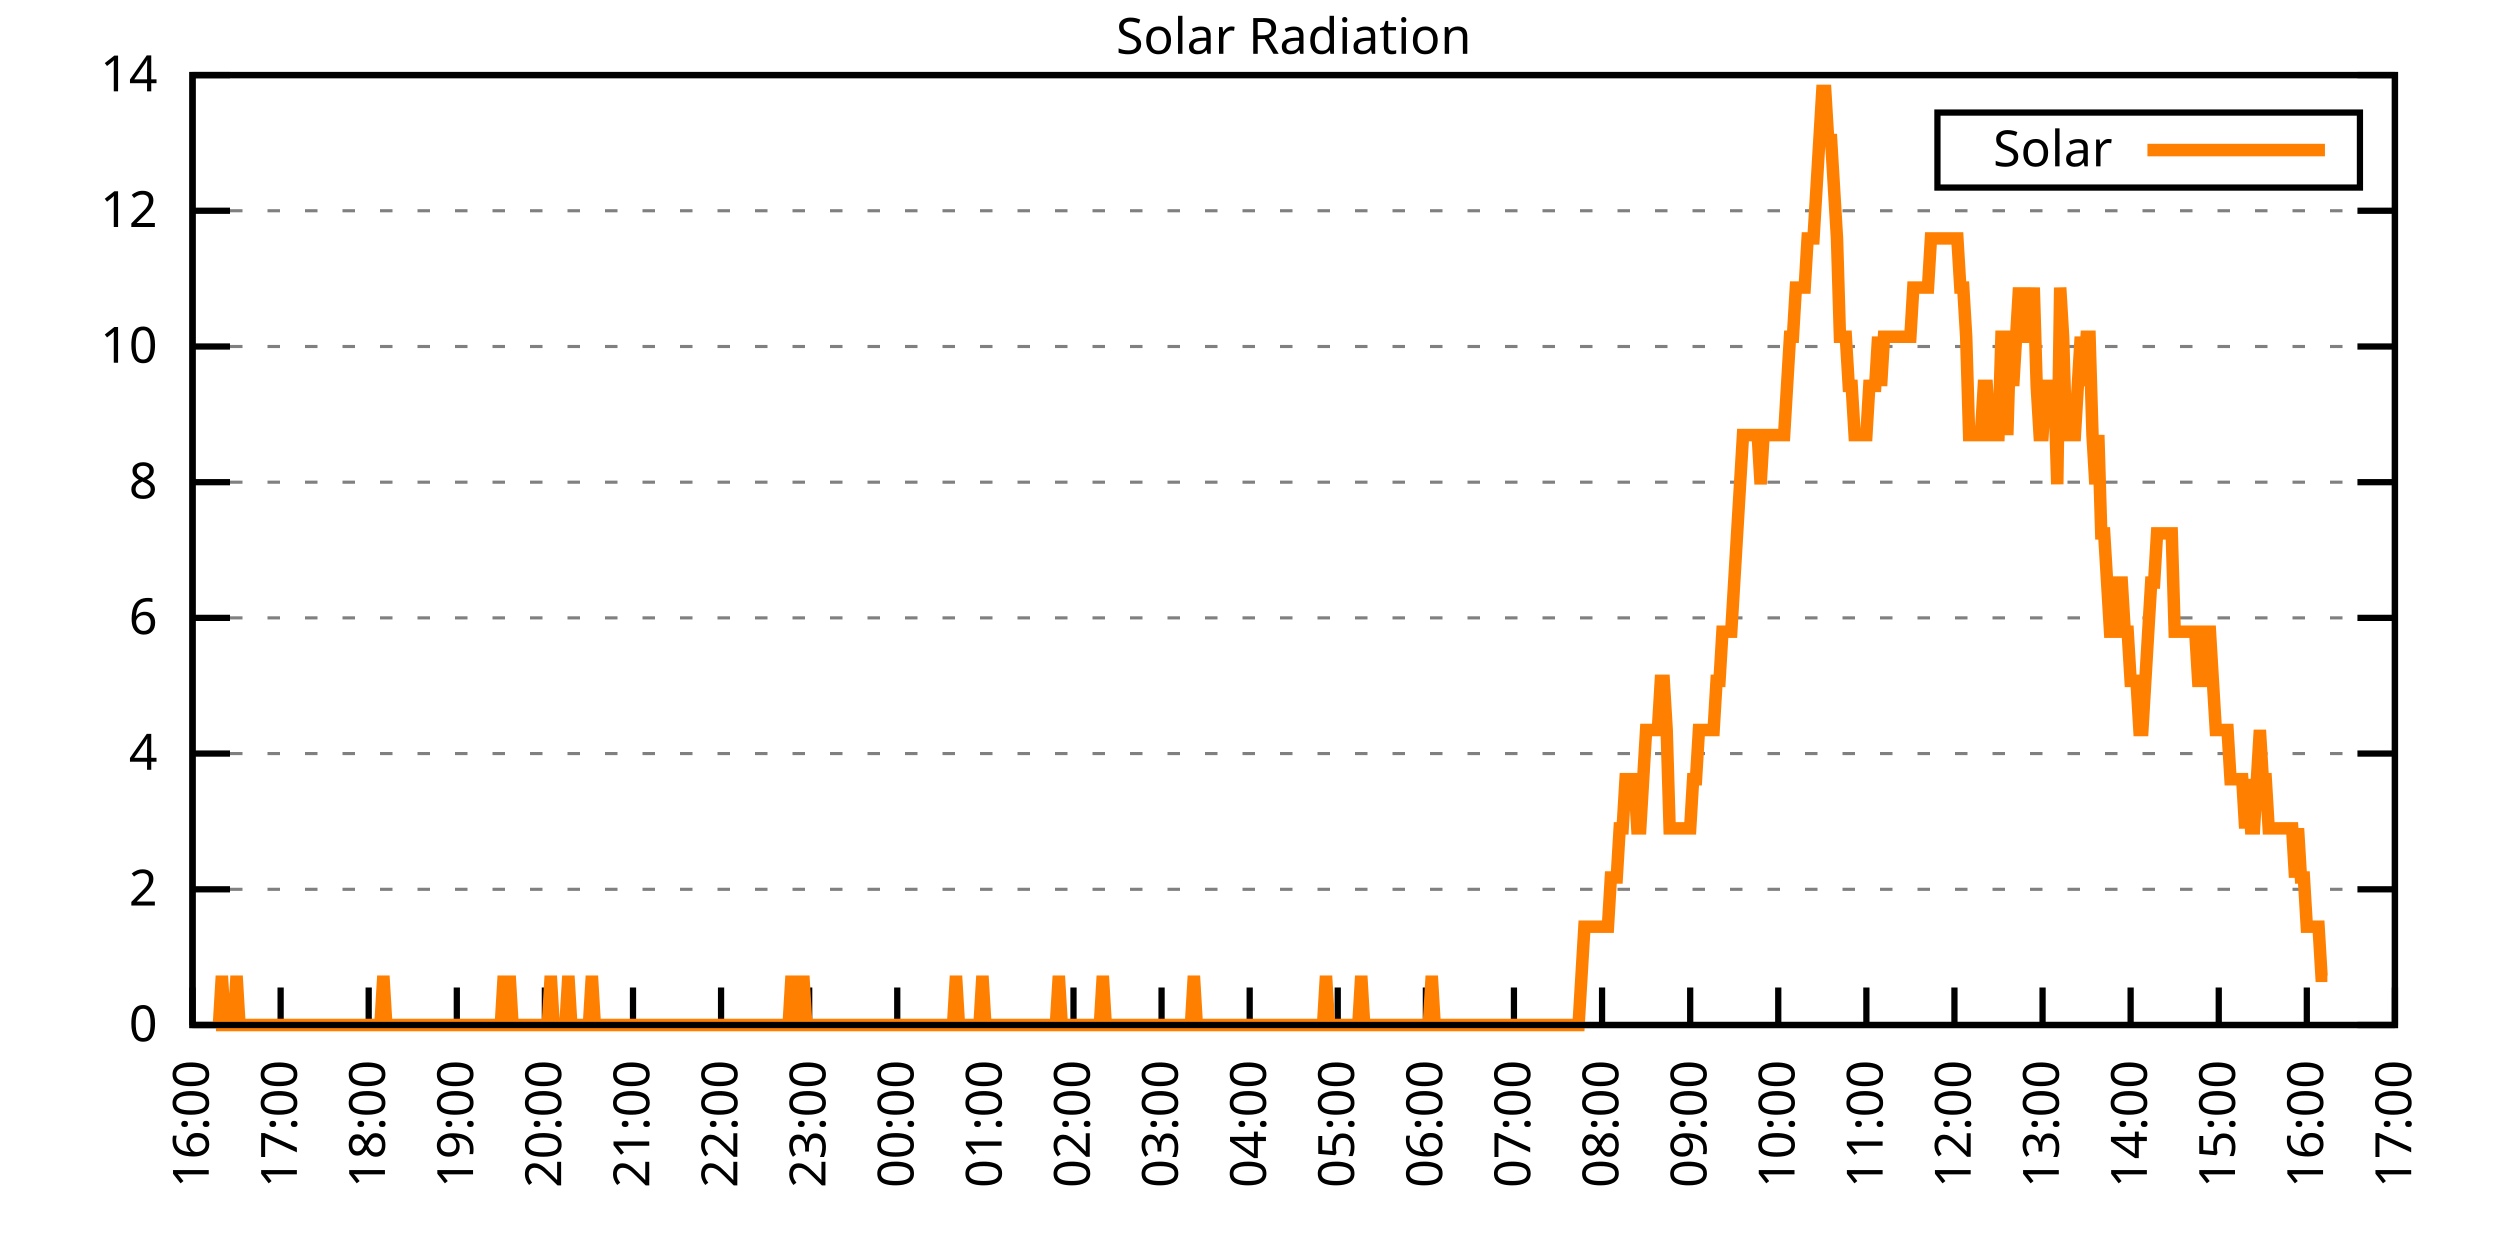
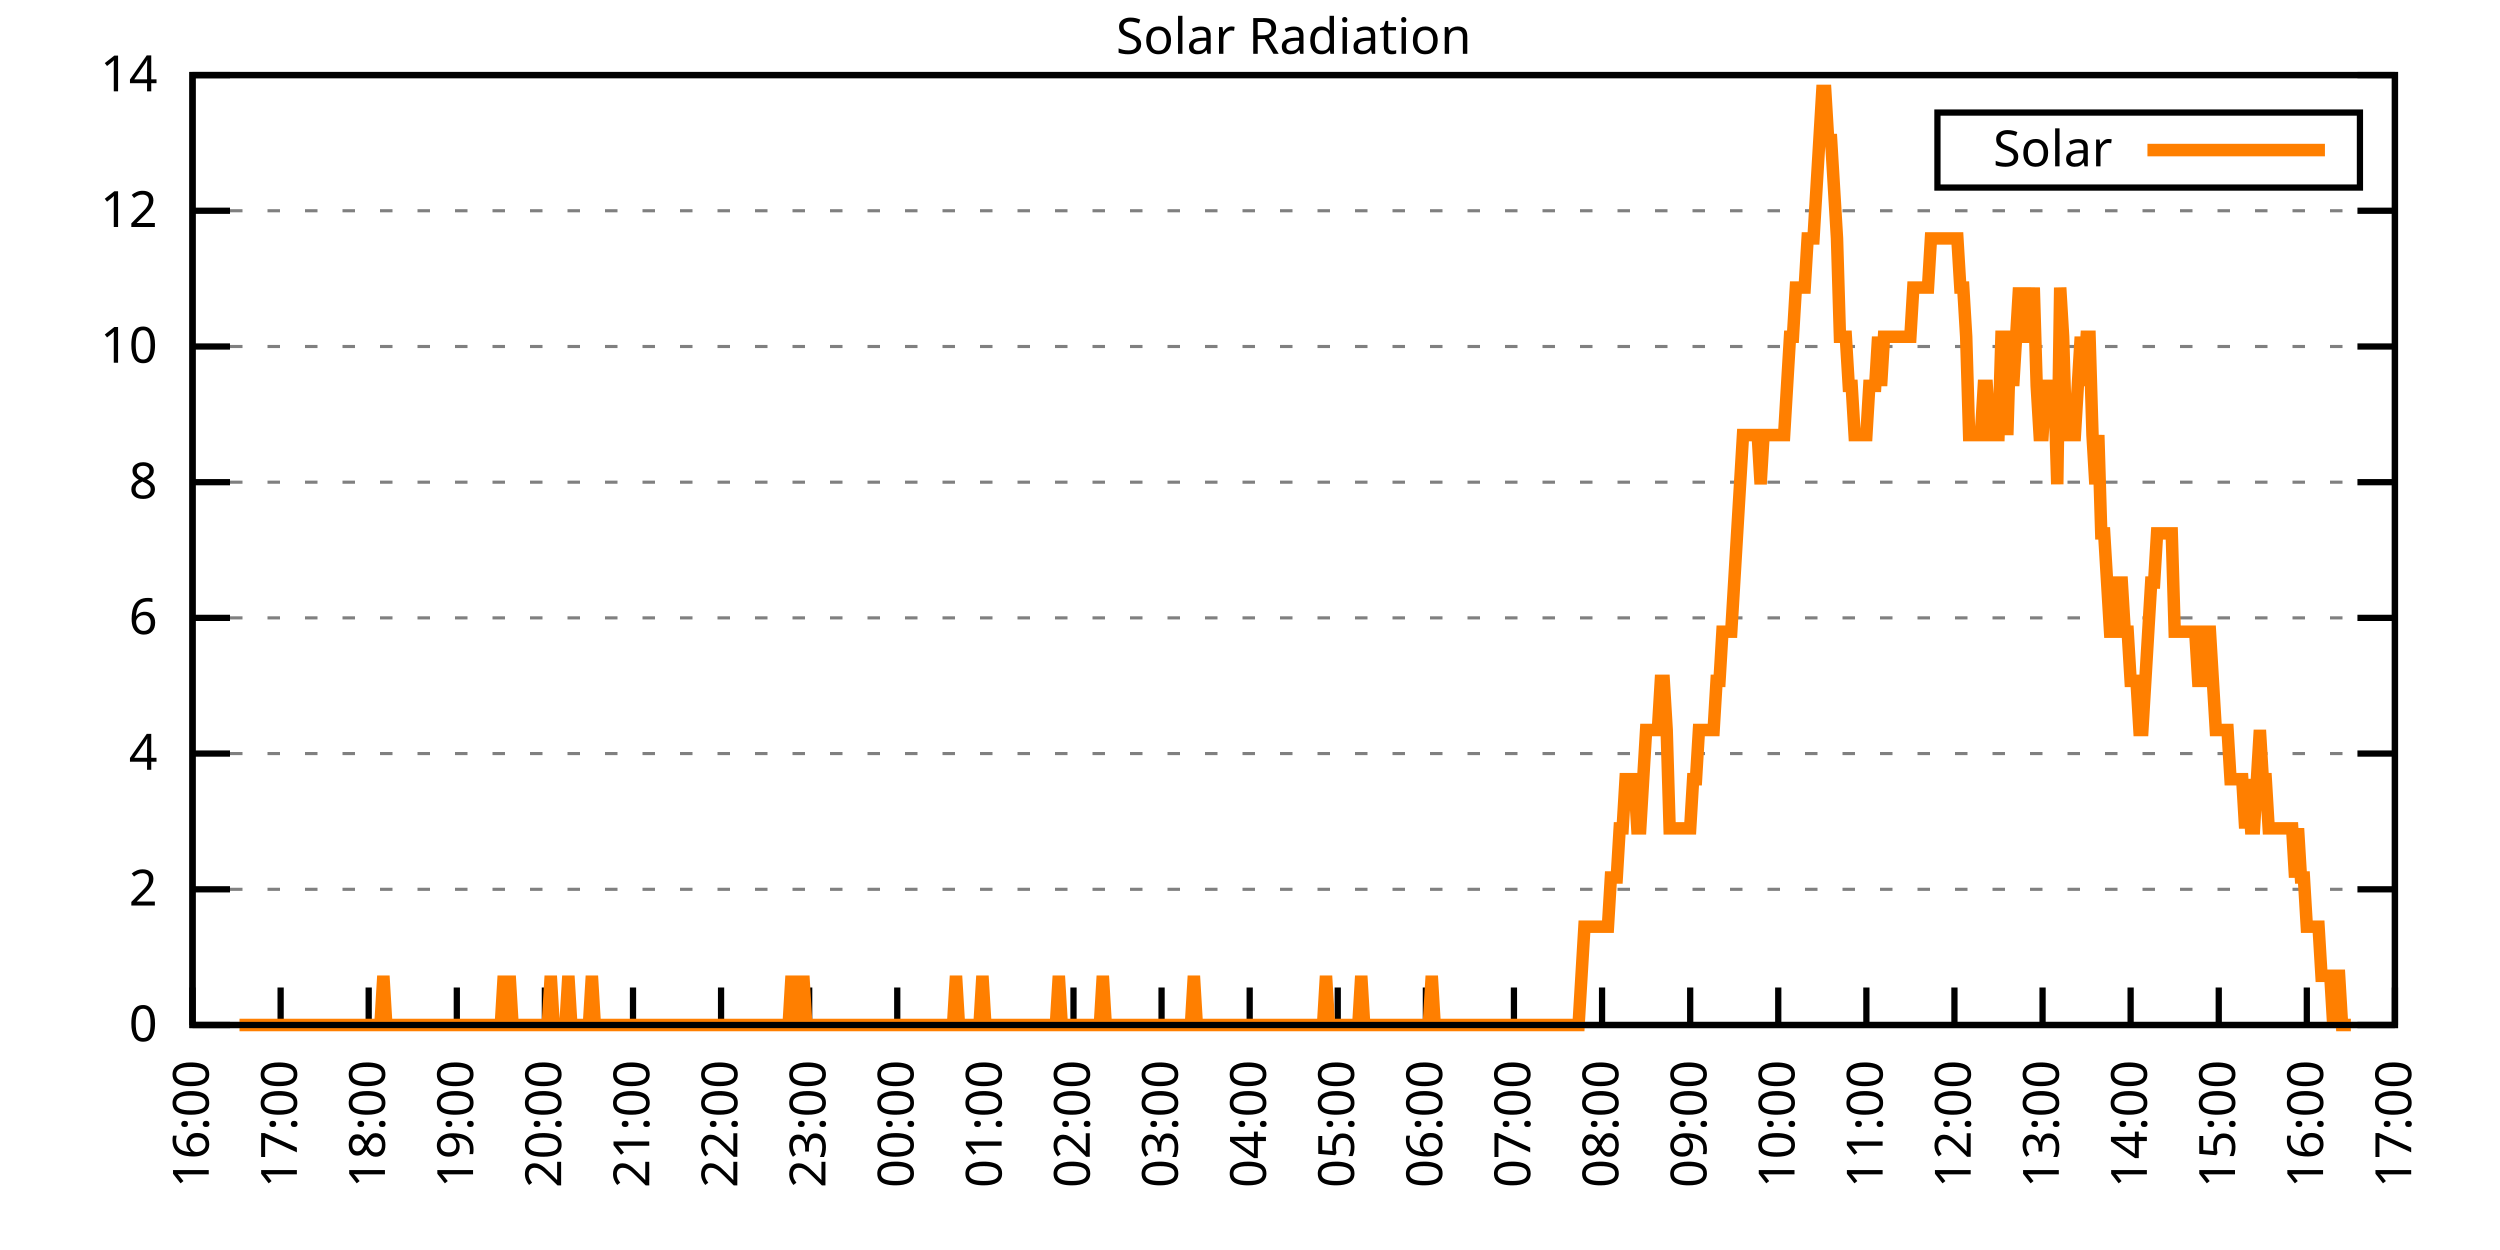
<svg xmlns="http://www.w3.org/2000/svg" xmlns:xlink="http://www.w3.org/1999/xlink" width="400" height="200" viewBox="0 0 400 200">
  <g id="gnuplot_canvas">
    <rect x="0" y="0" width="400" height="200" fill="none" />
    <defs>
      <circle id="gpDot" r="0.5" stroke-width="0.5" stroke="currentColor" />
      <path id="gpPt0" stroke-width="0.333" stroke="currentColor" d="M-1,0 h2 M0,-1 v2" />
      <path id="gpPt1" stroke-width="0.333" stroke="currentColor" d="M-1,-1 L1,1 M1,-1 L-1,1" />
      <path id="gpPt2" stroke-width="0.333" stroke="currentColor" d="M-1,0 L1,0 M0,-1 L0,1 M-1,-1 L1,1 M-1,1 L1,-1" />
      <rect id="gpPt3" stroke-width="0.333" stroke="currentColor" x="-1" y="-1" width="2" height="2" />
      <rect id="gpPt4" stroke-width="0.333" stroke="currentColor" fill="currentColor" x="-1" y="-1" width="2" height="2" />
      <circle id="gpPt5" stroke-width="0.333" stroke="currentColor" cx="0" cy="0" r="1" />
      <use xlink:href="#gpPt5" id="gpPt6" fill="currentColor" stroke="none" />
      <path id="gpPt7" stroke-width="0.333" stroke="currentColor" d="M0,-1.33 L-1.33,0.67 L1.33,0.67 z" />
      <use xlink:href="#gpPt7" id="gpPt8" fill="currentColor" stroke="none" />
      <use xlink:href="#gpPt7" id="gpPt9" stroke="currentColor" transform="rotate(180)" />
      <use xlink:href="#gpPt9" id="gpPt10" fill="currentColor" stroke="none" />
      <use xlink:href="#gpPt3" id="gpPt11" stroke="currentColor" transform="rotate(45)" />
      <use xlink:href="#gpPt11" id="gpPt12" fill="currentColor" stroke="none" />
      <path id="gpPt13" stroke-width="0.333" stroke="currentColor" d="M0,1.330 L1.265,0.411 L0.782,-1.067 L-0.782,-1.076 L-1.265,0.411 z" />
      <use xlink:href="#gpPt13" id="gpPt14" fill="currentColor" stroke="none" />
      <filter id="textbox" filterUnits="objectBoundingBox" x="0" y="0" height="1" width="1">
        <feFlood flood-color="white" flood-opacity="1" result="bgnd" />
        <feComposite in="SourceGraphic" in2="bgnd" operator="atop" />
      </filter>
      <filter id="greybox" filterUnits="objectBoundingBox" x="0" y="0" height="1" width="1">
        <feFlood flood-color="lightgrey" flood-opacity="1" result="grey" />
        <feComposite in="SourceGraphic" in2="grey" operator="atop" />
      </filter>
    </defs>
    <g fill="none" color="white" stroke="currentColor" stroke-width="1.00" stroke-linecap="butt" stroke-linejoin="miter">
</g>
    <g fill="none" color="black" stroke="currentColor" stroke-width="1.00" stroke-linecap="butt" stroke-linejoin="miter">
      <g stroke="none" shape-rendering="crispEdges">
        <polygon fill="rgb(255, 255, 255)" points="30.80,164.00 383.18,164.00 383.18,12.02 30.80,12.02 " />
      </g>
    </g>
    <g fill="none" color="black" stroke="currentColor" stroke-width="1.00" stroke-linecap="butt" stroke-linejoin="miter">
</g>
    <g fill="none" color="black" stroke="black" stroke-width="0.50" stroke-linecap="butt" stroke-linejoin="miter">
</g>
    <g fill="none" color="gray" stroke="currentColor" stroke-width="0.50" stroke-linecap="butt" stroke-linejoin="miter">
      <path stroke="gray" stroke-dasharray="2,4" class="gridline" d="M30.80,164.00 L383.19,164.00  " />
    </g>
    <g fill="none" color="gray" stroke="gray" stroke-width="1.00" stroke-linecap="butt" stroke-linejoin="miter">
</g>
    <g fill="none" color="black" stroke="currentColor" stroke-width="1.00" stroke-linecap="butt" stroke-linejoin="miter">
      <path stroke="black" d="M30.80,164.00 L36.80,164.00 M383.19,164.00 L377.19,164.00  " />
      <g transform="translate(25.20,166.60)" stroke="none" fill="black" font-family="Sans" font-size="8.00" text-anchor="end">
        <text>
          <tspan font-family="Sans"> 0</tspan>
        </text>
      </g>
    </g>
    <g fill="none" color="black" stroke="currentColor" stroke-width="1.00" stroke-linecap="butt" stroke-linejoin="miter">
</g>
    <g fill="none" color="black" stroke="black" stroke-width="0.50" stroke-linecap="butt" stroke-linejoin="miter">
</g>
    <g fill="none" color="gray" stroke="currentColor" stroke-width="0.50" stroke-linecap="butt" stroke-linejoin="miter">
      <path stroke="gray" stroke-dasharray="2,4" class="gridline" d="M30.80,142.29 L383.19,142.29  " />
    </g>
    <g fill="none" color="gray" stroke="gray" stroke-width="1.00" stroke-linecap="butt" stroke-linejoin="miter">
</g>
    <g fill="none" color="black" stroke="currentColor" stroke-width="1.00" stroke-linecap="butt" stroke-linejoin="miter">
      <path stroke="black" d="M30.80,142.29 L36.80,142.29 M383.19,142.29 L377.19,142.29  " />
      <g transform="translate(25.20,144.89)" stroke="none" fill="black" font-family="Sans" font-size="8.00" text-anchor="end">
        <text>
          <tspan font-family="Sans"> 2</tspan>
        </text>
      </g>
    </g>
    <g fill="none" color="black" stroke="currentColor" stroke-width="1.00" stroke-linecap="butt" stroke-linejoin="miter">
</g>
    <g fill="none" color="black" stroke="black" stroke-width="0.50" stroke-linecap="butt" stroke-linejoin="miter">
</g>
    <g fill="none" color="gray" stroke="currentColor" stroke-width="0.50" stroke-linecap="butt" stroke-linejoin="miter">
      <path stroke="gray" stroke-dasharray="2,4" class="gridline" d="M30.80,120.57 L383.19,120.57  " />
    </g>
    <g fill="none" color="gray" stroke="gray" stroke-width="1.00" stroke-linecap="butt" stroke-linejoin="miter">
</g>
    <g fill="none" color="black" stroke="currentColor" stroke-width="1.00" stroke-linecap="butt" stroke-linejoin="miter">
      <path stroke="black" d="M30.80,120.57 L36.80,120.57 M383.19,120.57 L377.19,120.57  " />
      <g transform="translate(25.20,123.17)" stroke="none" fill="black" font-family="Sans" font-size="8.00" text-anchor="end">
        <text>
          <tspan font-family="Sans"> 4</tspan>
        </text>
      </g>
    </g>
    <g fill="none" color="black" stroke="currentColor" stroke-width="1.00" stroke-linecap="butt" stroke-linejoin="miter">
</g>
    <g fill="none" color="black" stroke="black" stroke-width="0.50" stroke-linecap="butt" stroke-linejoin="miter">
</g>
    <g fill="none" color="gray" stroke="currentColor" stroke-width="0.50" stroke-linecap="butt" stroke-linejoin="miter">
      <path stroke="gray" stroke-dasharray="2,4" class="gridline" d="M30.80,98.86 L383.19,98.86  " />
    </g>
    <g fill="none" color="gray" stroke="gray" stroke-width="1.00" stroke-linecap="butt" stroke-linejoin="miter">
</g>
    <g fill="none" color="black" stroke="currentColor" stroke-width="1.00" stroke-linecap="butt" stroke-linejoin="miter">
      <path stroke="black" d="M30.80,98.86 L36.80,98.86 M383.19,98.86 L377.19,98.86  " />
      <g transform="translate(25.20,101.46)" stroke="none" fill="black" font-family="Sans" font-size="8.00" text-anchor="end">
        <text>
          <tspan font-family="Sans"> 6</tspan>
        </text>
      </g>
    </g>
    <g fill="none" color="black" stroke="currentColor" stroke-width="1.00" stroke-linecap="butt" stroke-linejoin="miter">
</g>
    <g fill="none" color="black" stroke="black" stroke-width="0.50" stroke-linecap="butt" stroke-linejoin="miter">
</g>
    <g fill="none" color="gray" stroke="currentColor" stroke-width="0.50" stroke-linecap="butt" stroke-linejoin="miter">
      <path stroke="gray" stroke-dasharray="2,4" class="gridline" d="M30.80,77.15 L383.19,77.15  " />
    </g>
    <g fill="none" color="gray" stroke="gray" stroke-width="1.00" stroke-linecap="butt" stroke-linejoin="miter">
</g>
    <g fill="none" color="black" stroke="currentColor" stroke-width="1.00" stroke-linecap="butt" stroke-linejoin="miter">
      <path stroke="black" d="M30.80,77.15 L36.80,77.15 M383.19,77.15 L377.19,77.15  " />
      <g transform="translate(25.20,79.75)" stroke="none" fill="black" font-family="Sans" font-size="8.00" text-anchor="end">
        <text>
          <tspan font-family="Sans"> 8</tspan>
        </text>
      </g>
    </g>
    <g fill="none" color="black" stroke="currentColor" stroke-width="1.00" stroke-linecap="butt" stroke-linejoin="miter">
</g>
    <g fill="none" color="black" stroke="black" stroke-width="0.50" stroke-linecap="butt" stroke-linejoin="miter">
</g>
    <g fill="none" color="gray" stroke="currentColor" stroke-width="0.50" stroke-linecap="butt" stroke-linejoin="miter">
      <path stroke="gray" stroke-dasharray="2,4" class="gridline" d="M30.80,55.44 L383.19,55.44  " />
    </g>
    <g fill="none" color="gray" stroke="gray" stroke-width="1.00" stroke-linecap="butt" stroke-linejoin="miter">
</g>
    <g fill="none" color="black" stroke="currentColor" stroke-width="1.00" stroke-linecap="butt" stroke-linejoin="miter">
      <path stroke="black" d="M30.80,55.44 L36.80,55.44 M383.19,55.44 L377.19,55.44  " />
      <g transform="translate(25.20,58.04)" stroke="none" fill="black" font-family="Sans" font-size="8.00" text-anchor="end">
        <text>
          <tspan font-family="Sans"> 10</tspan>
        </text>
      </g>
    </g>
    <g fill="none" color="black" stroke="currentColor" stroke-width="1.00" stroke-linecap="butt" stroke-linejoin="miter">
</g>
    <g fill="none" color="black" stroke="black" stroke-width="0.50" stroke-linecap="butt" stroke-linejoin="miter">
</g>
    <g fill="none" color="gray" stroke="currentColor" stroke-width="0.50" stroke-linecap="butt" stroke-linejoin="miter">
      <path stroke="gray" stroke-dasharray="2,4" class="gridline" d="M30.80,33.72 L383.19,33.72  " />
    </g>
    <g fill="none" color="gray" stroke="gray" stroke-width="1.00" stroke-linecap="butt" stroke-linejoin="miter">
</g>
    <g fill="none" color="black" stroke="currentColor" stroke-width="1.00" stroke-linecap="butt" stroke-linejoin="miter">
      <path stroke="black" d="M30.80,33.72 L36.80,33.72 M383.19,33.72 L377.19,33.72  " />
      <g transform="translate(25.20,36.32)" stroke="none" fill="black" font-family="Sans" font-size="8.00" text-anchor="end">
        <text>
          <tspan font-family="Sans"> 12</tspan>
        </text>
      </g>
    </g>
    <g fill="none" color="black" stroke="currentColor" stroke-width="1.00" stroke-linecap="butt" stroke-linejoin="miter">
</g>
    <g fill="none" color="black" stroke="black" stroke-width="0.50" stroke-linecap="butt" stroke-linejoin="miter">
</g>
    <g fill="none" color="gray" stroke="currentColor" stroke-width="0.50" stroke-linecap="butt" stroke-linejoin="miter">
      <path stroke="gray" stroke-dasharray="2,4" class="gridline" d="M30.80,12.01 L383.19,12.01  " />
    </g>
    <g fill="none" color="gray" stroke="gray" stroke-width="1.00" stroke-linecap="butt" stroke-linejoin="miter">
</g>
    <g fill="none" color="black" stroke="currentColor" stroke-width="1.00" stroke-linecap="butt" stroke-linejoin="miter">
      <path stroke="black" d="M30.80,12.01 L36.80,12.01 M383.19,12.01 L377.19,12.01  " />
      <g transform="translate(25.20,14.61)" stroke="none" fill="black" font-family="Sans" font-size="8.00" text-anchor="end">
        <text>
          <tspan font-family="Sans"> 14</tspan>
        </text>
      </g>
    </g>
    <g fill="none" color="black" stroke="currentColor" stroke-width="1.00" stroke-linecap="butt" stroke-linejoin="miter">
      <path stroke="black" d="M30.80,164.00 L30.80,158.00  " />
      <g transform="translate(33.40,169.60) rotate(270.00)" stroke="none" fill="black" font-family="Sans" font-size="8.00" text-anchor="end">
        <text>
          <tspan font-family="Sans">16:00</tspan>
        </text>
      </g>
    </g>
    <g fill="none" color="black" stroke="currentColor" stroke-width="1.00" stroke-linecap="butt" stroke-linejoin="miter">
      <path stroke="black" d="M44.90,164.00 L44.90,158.00  " />
      <g transform="translate(47.50,169.60) rotate(270.00)" stroke="none" fill="black" font-family="Sans" font-size="8.00" text-anchor="end">
        <text>
          <tspan font-family="Sans">17:00</tspan>
        </text>
      </g>
    </g>
    <g fill="none" color="black" stroke="currentColor" stroke-width="1.00" stroke-linecap="butt" stroke-linejoin="miter">
      <path stroke="black" d="M58.99,164.00 L58.99,158.00  " />
      <g transform="translate(61.59,169.60) rotate(270.00)" stroke="none" fill="black" font-family="Sans" font-size="8.00" text-anchor="end">
        <text>
          <tspan font-family="Sans">18:00</tspan>
        </text>
      </g>
    </g>
    <g fill="none" color="black" stroke="currentColor" stroke-width="1.00" stroke-linecap="butt" stroke-linejoin="miter">
      <path stroke="black" d="M73.09,164.00 L73.09,158.00  " />
      <g transform="translate(75.69,169.60) rotate(270.00)" stroke="none" fill="black" font-family="Sans" font-size="8.00" text-anchor="end">
        <text>
          <tspan font-family="Sans">19:00</tspan>
        </text>
      </g>
    </g>
    <g fill="none" color="black" stroke="currentColor" stroke-width="1.00" stroke-linecap="butt" stroke-linejoin="miter">
      <path stroke="black" d="M87.18,164.00 L87.18,158.00  " />
      <g transform="translate(89.78,169.60) rotate(270.00)" stroke="none" fill="black" font-family="Sans" font-size="8.00" text-anchor="end">
        <text>
          <tspan font-family="Sans">20:00</tspan>
        </text>
      </g>
    </g>
    <g fill="none" color="black" stroke="currentColor" stroke-width="1.00" stroke-linecap="butt" stroke-linejoin="miter">
      <path stroke="black" d="M101.28,164.00 L101.28,158.00  " />
      <g transform="translate(103.88,169.60) rotate(270.00)" stroke="none" fill="black" font-family="Sans" font-size="8.00" text-anchor="end">
        <text>
          <tspan font-family="Sans">21:00</tspan>
        </text>
      </g>
    </g>
    <g fill="none" color="black" stroke="currentColor" stroke-width="1.00" stroke-linecap="butt" stroke-linejoin="miter">
      <path stroke="black" d="M115.37,164.00 L115.37,158.00  " />
      <g transform="translate(117.97,169.60) rotate(270.00)" stroke="none" fill="black" font-family="Sans" font-size="8.00" text-anchor="end">
        <text>
          <tspan font-family="Sans">22:00</tspan>
        </text>
      </g>
    </g>
    <g fill="none" color="black" stroke="currentColor" stroke-width="1.00" stroke-linecap="butt" stroke-linejoin="miter">
      <path stroke="black" d="M129.47,164.00 L129.47,158.00  " />
      <g transform="translate(132.07,169.60) rotate(270.00)" stroke="none" fill="black" font-family="Sans" font-size="8.00" text-anchor="end">
        <text>
          <tspan font-family="Sans">23:00</tspan>
        </text>
      </g>
    </g>
    <g fill="none" color="black" stroke="currentColor" stroke-width="1.00" stroke-linecap="butt" stroke-linejoin="miter">
      <path stroke="black" d="M143.56,164.00 L143.56,158.00  " />
      <g transform="translate(146.16,169.60) rotate(270.00)" stroke="none" fill="black" font-family="Sans" font-size="8.00" text-anchor="end">
        <text>
          <tspan font-family="Sans">00:00</tspan>
        </text>
      </g>
    </g>
    <g fill="none" color="black" stroke="currentColor" stroke-width="1.00" stroke-linecap="butt" stroke-linejoin="miter">
      <path stroke="black" d="M157.66,164.00 L157.66,158.00  " />
      <g transform="translate(160.26,169.60) rotate(270.00)" stroke="none" fill="black" font-family="Sans" font-size="8.00" text-anchor="end">
        <text>
          <tspan font-family="Sans">01:00</tspan>
        </text>
      </g>
    </g>
    <g fill="none" color="black" stroke="currentColor" stroke-width="1.00" stroke-linecap="butt" stroke-linejoin="miter">
      <path stroke="black" d="M171.76,164.00 L171.76,158.00  " />
      <g transform="translate(174.36,169.60) rotate(270.00)" stroke="none" fill="black" font-family="Sans" font-size="8.00" text-anchor="end">
        <text>
          <tspan font-family="Sans">02:00</tspan>
        </text>
      </g>
    </g>
    <g fill="none" color="black" stroke="currentColor" stroke-width="1.00" stroke-linecap="butt" stroke-linejoin="miter">
      <path stroke="black" d="M185.85,164.00 L185.85,158.00  " />
      <g transform="translate(188.45,169.60) rotate(270.00)" stroke="none" fill="black" font-family="Sans" font-size="8.00" text-anchor="end">
        <text>
          <tspan font-family="Sans">03:00</tspan>
        </text>
      </g>
    </g>
    <g fill="none" color="black" stroke="currentColor" stroke-width="1.00" stroke-linecap="butt" stroke-linejoin="miter">
      <path stroke="black" d="M199.95,164.00 L199.95,158.00  " />
      <g transform="translate(202.55,169.60) rotate(270.00)" stroke="none" fill="black" font-family="Sans" font-size="8.00" text-anchor="end">
        <text>
          <tspan font-family="Sans">04:00</tspan>
        </text>
      </g>
    </g>
    <g fill="none" color="black" stroke="currentColor" stroke-width="1.00" stroke-linecap="butt" stroke-linejoin="miter">
      <path stroke="black" d="M214.04,164.00 L214.04,158.00  " />
      <g transform="translate(216.64,169.60) rotate(270.00)" stroke="none" fill="black" font-family="Sans" font-size="8.00" text-anchor="end">
        <text>
          <tspan font-family="Sans">05:00</tspan>
        </text>
      </g>
    </g>
    <g fill="none" color="black" stroke="currentColor" stroke-width="1.00" stroke-linecap="butt" stroke-linejoin="miter">
      <path stroke="black" d="M228.14,164.00 L228.14,158.00  " />
      <g transform="translate(230.74,169.60) rotate(270.00)" stroke="none" fill="black" font-family="Sans" font-size="8.00" text-anchor="end">
        <text>
          <tspan font-family="Sans">06:00</tspan>
        </text>
      </g>
    </g>
    <g fill="none" color="black" stroke="currentColor" stroke-width="1.00" stroke-linecap="butt" stroke-linejoin="miter">
      <path stroke="black" d="M242.23,164.00 L242.23,158.00  " />
      <g transform="translate(244.83,169.60) rotate(270.00)" stroke="none" fill="black" font-family="Sans" font-size="8.00" text-anchor="end">
        <text>
          <tspan font-family="Sans">07:00</tspan>
        </text>
      </g>
    </g>
    <g fill="none" color="black" stroke="currentColor" stroke-width="1.00" stroke-linecap="butt" stroke-linejoin="miter">
      <path stroke="black" d="M256.33,164.00 L256.33,158.00  " />
      <g transform="translate(258.93,169.60) rotate(270.00)" stroke="none" fill="black" font-family="Sans" font-size="8.00" text-anchor="end">
        <text>
          <tspan font-family="Sans">08:00</tspan>
        </text>
      </g>
    </g>
    <g fill="none" color="black" stroke="currentColor" stroke-width="1.00" stroke-linecap="butt" stroke-linejoin="miter">
      <path stroke="black" d="M270.43,164.00 L270.43,158.00  " />
      <g transform="translate(273.03,169.60) rotate(270.00)" stroke="none" fill="black" font-family="Sans" font-size="8.00" text-anchor="end">
        <text>
          <tspan font-family="Sans">09:00</tspan>
        </text>
      </g>
    </g>
    <g fill="none" color="black" stroke="currentColor" stroke-width="1.00" stroke-linecap="butt" stroke-linejoin="miter">
      <path stroke="black" d="M284.52,164.00 L284.52,158.00  " />
      <g transform="translate(287.12,169.60) rotate(270.00)" stroke="none" fill="black" font-family="Sans" font-size="8.00" text-anchor="end">
        <text>
          <tspan font-family="Sans">10:00</tspan>
        </text>
      </g>
    </g>
    <g fill="none" color="black" stroke="currentColor" stroke-width="1.00" stroke-linecap="butt" stroke-linejoin="miter">
      <path stroke="black" d="M298.62,164.00 L298.62,158.00  " />
      <g transform="translate(301.22,169.60) rotate(270.00)" stroke="none" fill="black" font-family="Sans" font-size="8.00" text-anchor="end">
        <text>
          <tspan font-family="Sans">11:00</tspan>
        </text>
      </g>
    </g>
    <g fill="none" color="black" stroke="currentColor" stroke-width="1.00" stroke-linecap="butt" stroke-linejoin="miter">
      <path stroke="black" d="M312.71,164.00 L312.71,158.00  " />
      <g transform="translate(315.31,169.60) rotate(270.00)" stroke="none" fill="black" font-family="Sans" font-size="8.00" text-anchor="end">
        <text>
          <tspan font-family="Sans">12:00</tspan>
        </text>
      </g>
    </g>
    <g fill="none" color="black" stroke="currentColor" stroke-width="1.00" stroke-linecap="butt" stroke-linejoin="miter">
      <path stroke="black" d="M326.81,164.00 L326.81,158.00  " />
      <g transform="translate(329.41,169.60) rotate(270.00)" stroke="none" fill="black" font-family="Sans" font-size="8.00" text-anchor="end">
        <text>
          <tspan font-family="Sans">13:00</tspan>
        </text>
      </g>
    </g>
    <g fill="none" color="black" stroke="currentColor" stroke-width="1.00" stroke-linecap="butt" stroke-linejoin="miter">
      <path stroke="black" d="M340.90,164.00 L340.90,158.00  " />
      <g transform="translate(343.50,169.60) rotate(270.00)" stroke="none" fill="black" font-family="Sans" font-size="8.00" text-anchor="end">
        <text>
          <tspan font-family="Sans">14:00</tspan>
        </text>
      </g>
    </g>
    <g fill="none" color="black" stroke="currentColor" stroke-width="1.00" stroke-linecap="butt" stroke-linejoin="miter">
      <path stroke="black" d="M355.00,164.00 L355.00,158.00  " />
      <g transform="translate(357.60,169.60) rotate(270.00)" stroke="none" fill="black" font-family="Sans" font-size="8.00" text-anchor="end">
        <text>
          <tspan font-family="Sans">15:00</tspan>
        </text>
      </g>
    </g>
    <g fill="none" color="black" stroke="currentColor" stroke-width="1.00" stroke-linecap="butt" stroke-linejoin="miter">
      <path stroke="black" d="M369.09,164.00 L369.09,158.00  " />
      <g transform="translate(371.69,169.60) rotate(270.00)" stroke="none" fill="black" font-family="Sans" font-size="8.00" text-anchor="end">
        <text>
          <tspan font-family="Sans">16:00</tspan>
        </text>
      </g>
    </g>
    <g fill="none" color="black" stroke="currentColor" stroke-width="1.00" stroke-linecap="butt" stroke-linejoin="miter">
      <path stroke="black" d="M383.19,164.00 L383.19,158.00  " />
      <g transform="translate(385.79,169.60) rotate(270.00)" stroke="none" fill="black" font-family="Sans" font-size="8.00" text-anchor="end">
        <text>
          <tspan font-family="Sans">17:00</tspan>
        </text>
      </g>
    </g>
    <g fill="none" color="black" stroke="currentColor" stroke-width="1.00" stroke-linecap="butt" stroke-linejoin="miter">
</g>
    <g fill="none" color="black" stroke="currentColor" stroke-width="1.00" stroke-linecap="butt" stroke-linejoin="miter">
      <path stroke="black" d="M30.80,12.01 L30.80,164.00 L383.19,164.00 L383.19,12.01 L30.80,12.01 Z  " />
    </g>
    <g fill="none" color="black" stroke="currentColor" stroke-width="1.00" stroke-linecap="butt" stroke-linejoin="miter">
</g>
    <g fill="none" color="black" stroke="currentColor" stroke-width="1.00" stroke-linecap="butt" stroke-linejoin="miter">
      <path stroke="black" d="M309.99,30.01 L309.99,18.01 L377.59,18.01 L377.59,30.01 L309.99,30.01 Z  " />
    </g>
    <g id="Solar_Radiation_plot_1">
      <g fill="none" color="white" stroke="black" stroke-width="2.00" stroke-linecap="butt" stroke-linejoin="miter">
</g>
      <g fill="none" color="black" stroke="currentColor" stroke-width="2.00" stroke-linecap="butt" stroke-linejoin="miter">
        <g transform="translate(337.99,26.61)" stroke="none" fill="black" font-family="Sans" font-size="8.00" text-anchor="end">
          <text>
            <tspan font-family="Sans">Solar</tspan>
          </text>
        </g>
      </g>
      <g fill="none" color="black" stroke="currentColor" stroke-width="2.00" stroke-linecap="butt" stroke-linejoin="miter">
-         <path stroke="rgb(255, 127,   0)" d="M343.59,24.01 L371.99,24.01 M34.56,164.00 L35.03,164.00 L35.50,156.13 L35.97,164.00 L36.44,164.00 L36.91,164.00   L37.38,164.00 L37.85,156.13 L38.32,164.00 L38.79,164.00 L39.26,164.00 L39.73,164.00 L40.20,164.00 L40.67,164.00   L41.14,164.00 L41.61,164.00 L42.08,164.00 L42.55,164.00 L43.02,164.00 L43.49,164.00 L43.96,164.00 L44.43,164.00   L44.90,164.00 L45.37,164.00 L45.84,164.00 L46.31,164.00 L46.78,164.00 L47.24,164.00 L47.71,164.00 L48.18,164.00   L48.65,164.00 L49.12,164.00 L49.59,164.00 L50.06,164.00 L50.53,164.00 L51.00,164.00 L51.47,164.00 L51.94,164.00   L52.41,164.00 L52.88,164.00 L53.35,164.00 L53.82,164.00 L54.29,164.00 L54.76,164.00 L55.23,164.00 L55.70,164.00   L56.17,164.00 L56.64,164.00 L57.11,164.00 L57.58,164.00 L58.05,164.00 L58.52,164.00 L58.99,164.00 L59.46,164.00   L59.93,164.00 L60.40,164.00 L60.87,164.00 L61.34,156.13 L61.81,164.00 L62.28,164.00 L62.75,164.00 L63.22,164.00   L63.69,164.00 L64.16,164.00 L64.63,164.00 L65.10,164.00 L65.57,164.00 L66.04,164.00 L66.51,164.00 L66.98,164.00   L67.45,164.00 L67.92,164.00 L68.39,164.00 L68.86,164.00 L69.33,164.00 L69.80,164.00 L70.27,164.00 L70.74,164.00   L71.21,164.00 L71.68,164.00 L72.15,164.00 L72.62,164.00 L73.09,164.00 L73.56,164.00 L74.03,164.00 L74.50,164.00   L74.97,164.00 L75.44,164.00 L75.91,164.00 L76.38,164.00 L76.85,164.00 L77.32,164.00 L77.79,164.00 L78.26,164.00   L78.73,164.00 L79.19,164.00 L79.66,164.00 L80.13,164.00 L80.60,156.13 L81.07,164.00 L81.54,156.13 L82.01,164.00   L82.48,164.00 L82.95,164.00 L83.42,164.00 L83.89,164.00 L84.36,164.00 L84.83,164.00 L85.30,164.00 L85.77,164.00   L86.24,164.00 L86.71,164.00 L87.18,164.00 L87.65,164.00 L88.12,156.13 L88.59,164.00 L89.06,164.00 L89.53,164.00   L90.00,164.00 L90.47,164.00 L90.94,156.13 L91.41,164.00 L91.88,164.00 L92.35,164.00 L92.82,164.00 L93.29,164.00   L93.76,164.00 L94.23,164.00 L94.70,156.13 L95.17,164.00 L95.64,164.00 L96.11,164.00 L96.58,164.00 L97.05,164.00   L97.52,164.00 L97.99,164.00 L98.46,164.00 L98.93,164.00 L99.40,164.00 L99.87,164.00 L100.34,164.00 L100.81,164.00   L101.28,164.00 L101.75,164.00 L102.22,164.00 L102.69,164.00 L103.16,164.00 L103.63,164.00 L104.10,164.00 L104.57,164.00   L105.04,164.00 L105.51,164.00 L105.98,164.00 L106.45,164.00 L106.92,164.00 L107.39,164.00 L107.86,164.00 L108.33,164.00   L108.80,164.00 L109.27,164.00 L109.74,164.00 L110.21,164.00 L110.68,164.00 L111.14,164.00 L111.61,164.00 L112.08,164.00   L112.55,164.00 L113.02,164.00 L113.49,164.00 L113.96,164.00 L114.43,164.00 L114.90,164.00 L115.37,164.00 L115.84,164.00   L116.31,164.00 L116.78,164.00 L117.25,164.00 L117.72,164.00 L118.19,164.00 L118.66,164.00 L119.13,164.00 L119.60,164.00   L120.07,164.00 L120.54,164.00 L121.01,164.00 L121.48,164.00 L121.95,164.00 L122.42,164.00 L122.89,164.00 L123.36,164.00   L123.83,164.00 L124.30,164.00 L124.77,164.00 L125.24,164.00 L125.71,164.00 L126.18,164.00 L126.65,156.13 L127.12,164.00   L127.59,164.00 L128.06,164.00 L128.53,156.13 L129.00,164.00 L129.47,164.00 L129.94,164.00 L130.41,164.00 L130.88,164.00   L131.35,164.00 L131.82,164.00 L132.29,164.00 L132.76,164.00 L133.23,164.00 L133.70,164.00 L134.17,164.00 L134.64,164.00   L135.11,164.00 L135.58,164.00 L136.05,164.00 L136.52,164.00 L136.99,164.00 L137.46,164.00 L137.93,164.00 L138.40,164.00   L138.87,164.00 L139.34,164.00 L139.81,164.00 L140.28,164.00 L140.75,164.00 L141.22,164.00 L141.69,164.00 L142.16,164.00   L142.63,164.00 L143.09,164.00 L143.56,164.00 L144.03,164.00 L144.50,164.00 L144.97,164.00 L145.44,164.00 L145.91,164.00   L146.38,164.00 L146.85,164.00 L147.32,164.00 L147.79,164.00 L148.26,164.00 L148.73,164.00 L149.20,164.00 L149.67,164.00   L150.14,164.00 L150.61,164.00 L151.08,164.00 L151.55,164.00 L152.02,164.00 L152.49,164.00 L152.96,156.13 L153.43,164.00   L153.90,164.00 L154.37,164.00 L154.84,164.00 L155.31,164.00 L155.78,164.00 L156.25,164.00 L156.72,164.00 L157.19,156.13   L157.66,164.00 L158.13,164.00 L158.60,164.00 L159.07,164.00 L159.54,164.00 L160.01,164.00 L160.48,164.00 L160.95,164.00   L161.42,164.00 L161.89,164.00 L162.36,164.00 L162.83,164.00 L163.30,164.00 L163.77,164.00 L164.24,164.00 L164.71,164.00   L165.18,164.00 L165.65,164.00 L166.12,164.00 L166.59,164.00 L167.06,164.00 L167.53,164.00 L168.00,164.00 L168.47,164.00   L168.94,164.00 L169.41,156.13 L169.88,164.00 L170.35,164.00 L170.82,164.00 L171.29,164.00 L171.76,164.00 L172.23,164.00   L172.70,164.00 L173.17,164.00 L173.64,164.00 L174.11,164.00 L174.58,164.00 L175.04,164.00 L175.51,164.00 L175.98,164.00   L176.45,156.13 L176.92,164.00 L177.39,164.00 L177.86,164.00 L178.33,164.00 L178.80,164.00 L179.27,164.00 L179.74,164.00   L180.21,164.00 L180.68,164.00 L181.15,164.00 L181.62,164.00 L182.09,164.00 L182.56,164.00 L183.03,164.00 L183.50,164.00   L183.97,164.00 L184.44,164.00 L184.91,164.00 L185.38,164.00 L185.85,164.00 L186.32,164.00 L186.79,164.00 L187.26,164.00   L187.73,164.00 L188.20,164.00 L188.67,164.00 L189.14,164.00 L189.61,164.00 L190.08,164.00 L190.55,164.00 L191.02,156.13   L191.49,164.00 L191.96,164.00 L192.43,164.00 L192.90,164.00 L193.37,164.00 L193.84,164.00 L194.31,164.00 L194.78,164.00   L195.25,164.00 L195.72,164.00 L196.19,164.00 L196.66,164.00 L197.13,164.00 L197.60,164.00 L198.07,164.00 L198.54,164.00   L199.01,164.00 L199.48,164.00 L199.95,164.00 L200.42,164.00 L200.89,164.00 L201.36,164.00 L201.83,164.00 L202.30,164.00   L202.77,164.00 L203.24,164.00 L203.71,164.00 L204.18,164.00 L204.65,164.00 L205.12,164.00 L205.59,164.00 L206.06,164.00   L206.53,164.00 L207.00,164.00 L207.46,164.00 L207.93,164.00 L208.40,164.00 L208.87,164.00 L209.34,164.00 L209.81,164.00   L210.28,164.00 L210.75,164.00 L211.22,164.00 L211.69,164.00 L212.16,156.13 L212.63,164.00 L213.10,164.00 L213.57,164.00   L214.04,164.00 L214.51,164.00 L214.98,164.00 L215.45,164.00 L215.92,164.00 L216.39,164.00 L216.86,164.00 L217.33,164.00   L217.80,156.13 L218.27,164.00 L218.74,164.00 L219.21,164.00 L219.68,164.00 L220.15,164.00 L220.62,164.00 L221.09,164.00   L221.56,164.00 L222.03,164.00 L222.50,164.00 L222.97,164.00 L223.44,164.00 L223.91,164.00 L224.38,164.00 L224.85,164.00   L225.32,164.00 L225.79,164.00 L226.26,164.00 L226.73,164.00 L227.20,164.00 L227.67,164.00 L228.14,164.00 L228.61,164.00   L229.08,156.13 L229.55,164.00 L230.02,164.00 L230.49,164.00 L230.96,164.00 L231.43,164.00 L231.90,164.00 L232.37,164.00   L232.84,164.00 L233.31,164.00 L233.78,164.00 L234.25,164.00 L234.72,164.00 L235.19,164.00 L235.66,164.00 L236.13,164.00   L236.60,164.00 L237.07,164.00 L237.54,164.00 L238.01,164.00 L238.48,164.00 L238.95,164.00 L239.41,164.00 L239.88,164.00   L240.35,164.00 L240.82,164.00 L241.29,164.00 L241.76,164.00 L242.23,164.00 L242.70,164.00 L243.17,164.00 L243.64,164.00   L244.11,164.00 L244.58,164.00 L245.05,164.00 L245.52,164.00 L245.99,164.00 L246.46,164.00 L246.93,164.00 L247.40,164.00   L247.87,164.00 L248.34,164.00 L248.81,164.00 L249.28,164.00 L249.75,164.00 L250.22,164.00 L250.69,164.00 L251.16,164.00   L251.63,164.00 L252.10,164.00 L252.57,164.00 L253.04,156.13 L253.51,148.27 L253.98,148.27 L254.45,148.27 L254.92,148.27   L255.39,148.27 L255.86,148.27 L256.33,148.27 L256.80,148.27 L257.27,148.27 L257.74,140.40 L258.21,140.40 L258.68,140.40   L259.15,132.54 L259.62,132.54 L260.09,124.67 L260.56,124.67 L261.03,124.67 L261.50,124.67 L261.97,132.54 L262.44,132.54   L262.91,124.67 L263.38,116.80 L263.85,116.80 L264.32,116.80 L264.79,116.80 L265.26,116.80 L265.73,108.94 L266.20,108.94   L266.67,116.80 L267.14,132.54 L267.61,132.54 L268.08,132.54 L268.55,132.54 L269.02,132.54 L269.49,132.54 L269.96,132.54   L270.43,132.54 L270.90,124.67 L271.36,124.67 L271.83,116.80 L272.30,116.80 L272.77,116.80 L273.24,116.80 L273.71,116.80   L274.18,116.80 L274.65,108.94 L275.12,108.94 L275.59,101.07 L276.06,101.07 L276.53,101.07 L277.00,101.07 L277.47,93.21   L277.94,85.34 L278.41,77.48 L278.88,69.61 L279.35,69.61 L279.82,69.61 L280.29,69.61 L280.76,69.61 L281.23,69.61   L281.70,77.48 L282.17,69.61 L282.64,69.61 L283.11,69.61 L283.58,69.61 L284.05,69.61 L284.52,69.61 L284.99,69.61   L285.46,69.61 L285.93,61.74 L286.40,53.88 L286.87,53.88 L287.34,46.01 L287.81,46.01 L288.28,46.01 L288.75,46.01   L289.22,38.15 L289.69,38.15 L290.16,38.15 L290.63,30.28 L291.10,22.41 L291.57,14.55 L292.04,14.55 L292.51,22.41   L292.98,22.41 L293.45,30.28 L293.92,38.15 L294.39,53.88 L294.86,53.88 L295.33,53.88 L295.80,61.74 L296.27,61.74   L296.74,69.61 L297.21,69.61 L297.68,69.61 L298.15,69.61 L298.62,69.61 L299.09,61.74 L299.56,61.74 L300.03,61.74   L300.50,53.88 L300.97,61.74 L301.44,53.88 L301.91,53.88 L302.38,53.88 L302.85,53.88 L303.31,53.88 L303.78,53.88   L304.25,53.88 L304.72,53.88 L305.19,53.88 L305.66,53.88 L306.13,46.01 L306.60,46.01 L307.07,46.01 L307.54,46.01   L308.01,46.01 L308.48,46.01 L308.95,38.15 L309.42,38.15 L309.89,38.15 L310.36,38.15 L310.83,38.15 L311.30,38.15   L311.77,38.15 L312.24,38.15 L312.71,38.15 L313.18,38.15 L313.65,46.01 L314.12,46.01 L314.59,53.88 L315.06,69.61   L315.53,69.61 L316.00,69.61 L316.47,69.61 L316.94,69.61 L317.41,61.74 L317.88,61.74 L318.35,69.61 L318.82,69.61   L319.29,69.61 L319.76,69.61 L320.23,53.88 L320.70,53.88 L321.17,69.61 L321.64,53.88 L322.11,61.74 L322.58,53.88   L323.05,46.01 L323.52,53.88 L323.99,46.01 L324.46,53.88 L324.93,53.88 L325.40,46.01 L325.87,61.74 L326.34,69.61   L326.81,69.61 L327.28,61.74 L327.75,61.74 L328.22,61.74 L328.69,61.74 L329.16,77.48 L329.63,46.01 L330.10,53.88   L330.57,69.61 L331.04,69.61 L331.51,69.61 L331.98,69.61 L332.45,61.74 L332.92,53.88 L333.39,61.74 L333.86,53.88   L334.33,53.88 L334.80,69.61 L335.26,77.48 L335.73,69.61 L336.20,85.34 L336.67,85.34 L337.14,93.21 L337.61,101.07   L338.08,101.07 L338.55,101.07 L339.02,93.21 L339.49,93.21 L339.96,101.07 L340.43,101.07 L340.90,108.94 L341.37,108.94   L341.84,108.94 L342.31,116.80 L342.78,116.80 L343.25,108.94 L343.72,101.07 L344.19,93.21 L344.66,93.21 L345.13,85.34   L345.60,85.34 L346.07,85.34 L346.54,85.34 L347.01,85.34 L347.48,85.34 L347.95,101.07 L348.42,101.07 L348.89,101.07   L349.36,101.07 L349.83,101.07 L350.30,101.07 L350.77,101.07 L351.24,101.07 L351.71,108.94 L352.18,108.94 L352.65,101.07   L353.12,101.07 L353.59,101.07 L354.06,108.94 L354.53,116.80 L355.00,116.80 L355.47,116.80 L355.94,116.80 L356.41,116.80   L356.88,124.67 L357.35,124.67 L357.82,124.67 L358.29,124.67 L358.76,124.67 L359.23,132.54 L359.70,124.67 L360.17,132.54   L360.64,132.54 L361.11,124.67 L361.58,116.80 L362.05,124.67 L362.52,124.67 L362.99,132.54 L363.46,132.54 L363.93,132.54   L364.40,132.54 L364.87,132.54 L365.34,132.54 L365.81,132.54 L366.28,132.54 L366.75,132.54 L367.21,140.40 L367.68,132.54   L368.15,140.40 L368.62,140.40 L369.09,148.27 L369.56,148.27 L370.03,148.27 L370.50,148.27 L370.97,148.27 L371.44,156.13   L371.91,156.13 L372.38,156.13  " />
+         <path stroke="rgb(255, 127,   0)" d="M343.59,24.01 L371.99,24.01 M38.32,164.00 L38.79,164.00 L39.26,164.00 L39.73,164.00 L40.20,164.00 L40.67,164.00   L41.14,164.00 L41.61,164.00 L42.08,164.00 L42.55,164.00 L43.02,164.00 L43.49,164.00 L43.96,164.00 L44.43,164.00   L44.90,164.00 L45.37,164.00 L45.84,164.00 L46.31,164.00 L46.78,164.00 L47.24,164.00 L47.71,164.00 L48.18,164.00   L48.65,164.00 L49.12,164.00 L49.59,164.00 L50.06,164.00 L50.53,164.00 L51.00,164.00 L51.47,164.00 L51.94,164.00   L52.41,164.00 L52.88,164.00 L53.35,164.00 L53.82,164.00 L54.29,164.00 L54.76,164.00 L55.23,164.00 L55.70,164.00   L56.17,164.00 L56.64,164.00 L57.11,164.00 L57.58,164.00 L58.05,164.00 L58.52,164.00 L58.99,164.00 L59.46,164.00   L59.93,164.00 L60.40,164.00 L60.87,164.00 L61.34,156.13 L61.81,164.00 L62.28,164.00 L62.75,164.00 L63.22,164.00   L63.69,164.00 L64.16,164.00 L64.63,164.00 L65.10,164.00 L65.57,164.00 L66.04,164.00 L66.51,164.00 L66.98,164.00   L67.45,164.00 L67.92,164.00 L68.39,164.00 L68.86,164.00 L69.33,164.00 L69.80,164.00 L70.27,164.00 L70.74,164.00   L71.21,164.00 L71.68,164.00 L72.15,164.00 L72.62,164.00 L73.09,164.00 L73.56,164.00 L74.03,164.00 L74.50,164.00   L74.97,164.00 L75.44,164.00 L75.91,164.00 L76.38,164.00 L76.85,164.00 L77.32,164.00 L77.79,164.00 L78.26,164.00   L78.73,164.00 L79.19,164.00 L79.66,164.00 L80.13,164.00 L80.60,156.13 L81.07,164.00 L81.54,156.13 L82.01,164.00   L82.48,164.00 L82.95,164.00 L83.42,164.00 L83.89,164.00 L84.36,164.00 L84.83,164.00 L85.30,164.00 L85.77,164.00   L86.24,164.00 L86.71,164.00 L87.18,164.00 L87.65,164.00 L88.12,156.13 L88.59,164.00 L89.06,164.00 L89.53,164.00   L90.00,164.00 L90.47,164.00 L90.94,156.13 L91.41,164.00 L91.88,164.00 L92.35,164.00 L92.82,164.00 L93.29,164.00   L93.76,164.00 L94.23,164.00 L94.70,156.13 L95.17,164.00 L95.64,164.00 L96.11,164.00 L96.58,164.00 L97.05,164.00   L97.52,164.00 L97.99,164.00 L98.46,164.00 L98.93,164.00 L99.40,164.00 L99.87,164.00 L100.34,164.00 L100.81,164.00   L101.28,164.00 L101.75,164.00 L102.22,164.00 L102.69,164.00 L103.16,164.00 L103.63,164.00 L104.10,164.00 L104.57,164.00   L105.04,164.00 L105.51,164.00 L105.98,164.00 L106.45,164.00 L106.92,164.00 L107.39,164.00 L107.86,164.00 L108.33,164.00   L108.80,164.00 L109.27,164.00 L109.74,164.00 L110.21,164.00 L110.68,164.00 L111.14,164.00 L111.61,164.00 L112.08,164.00   L112.55,164.00 L113.02,164.00 L113.49,164.00 L113.96,164.00 L114.43,164.00 L114.90,164.00 L115.37,164.00 L115.84,164.00   L116.31,164.00 L116.78,164.00 L117.25,164.00 L117.72,164.00 L118.19,164.00 L118.66,164.00 L119.13,164.00 L119.60,164.00   L120.07,164.00 L120.54,164.00 L121.01,164.00 L121.48,164.00 L121.95,164.00 L122.42,164.00 L122.89,164.00 L123.36,164.00   L123.83,164.00 L124.30,164.00 L124.77,164.00 L125.24,164.00 L125.71,164.00 L126.18,164.00 L126.65,156.13 L127.12,164.00   L127.59,164.00 L128.06,164.00 L128.53,156.13 L129.00,164.00 L129.47,164.00 L129.94,164.00 L130.41,164.00 L130.88,164.00   L131.35,164.00 L131.82,164.00 L132.29,164.00 L132.76,164.00 L133.23,164.00 L133.70,164.00 L134.17,164.00 L134.64,164.00   L135.11,164.00 L135.58,164.00 L136.05,164.00 L136.52,164.00 L136.99,164.00 L137.46,164.00 L137.93,164.00 L138.40,164.00   L138.87,164.00 L139.34,164.00 L139.81,164.00 L140.28,164.00 L140.75,164.00 L141.22,164.00 L141.69,164.00 L142.16,164.00   L142.63,164.00 L143.09,164.00 L143.56,164.00 L144.03,164.00 L144.50,164.00 L144.97,164.00 L145.44,164.00 L145.91,164.00   L146.38,164.00 L146.85,164.00 L147.32,164.00 L147.79,164.00 L148.26,164.00 L148.73,164.00 L149.20,164.00 L149.67,164.00   L150.14,164.00 L150.61,164.00 L151.08,164.00 L151.55,164.00 L152.02,164.00 L152.49,164.00 L152.96,156.13 L153.43,164.00   L153.90,164.00 L154.37,164.00 L154.84,164.00 L155.31,164.00 L155.78,164.00 L156.25,164.00 L156.72,164.00 L157.19,156.13   L157.66,164.00 L158.13,164.00 L158.60,164.00 L159.07,164.00 L159.54,164.00 L160.01,164.00 L160.48,164.00 L160.95,164.00   L161.42,164.00 L161.89,164.00 L162.36,164.00 L162.83,164.00 L163.30,164.00 L163.77,164.00 L164.24,164.00 L164.71,164.00   L165.18,164.00 L165.65,164.00 L166.12,164.00 L166.59,164.00 L167.06,164.00 L167.53,164.00 L168.00,164.00 L168.47,164.00   L168.94,164.00 L169.41,156.13 L169.88,164.00 L170.35,164.00 L170.82,164.00 L171.29,164.00 L171.76,164.00 L172.23,164.00   L172.70,164.00 L173.17,164.00 L173.64,164.00 L174.11,164.00 L174.58,164.00 L175.04,164.00 L175.51,164.00 L175.98,164.00   L176.45,156.13 L176.92,164.00 L177.39,164.00 L177.86,164.00 L178.33,164.00 L178.80,164.00 L179.27,164.00 L179.74,164.00   L180.21,164.00 L180.68,164.00 L181.15,164.00 L181.62,164.00 L182.09,164.00 L182.56,164.00 L183.03,164.00 L183.50,164.00   L183.97,164.00 L184.44,164.00 L184.91,164.00 L185.38,164.00 L185.85,164.00 L186.32,164.00 L186.79,164.00 L187.26,164.00   L187.73,164.00 L188.20,164.00 L188.67,164.00 L189.14,164.00 L189.61,164.00 L190.08,164.00 L190.55,164.00 L191.02,156.13   L191.49,164.00 L191.96,164.00 L192.43,164.00 L192.90,164.00 L193.37,164.00 L193.84,164.00 L194.31,164.00 L194.78,164.00   L195.25,164.00 L195.72,164.00 L196.19,164.00 L196.66,164.00 L197.13,164.00 L197.60,164.00 L198.07,164.00 L198.54,164.00   L199.01,164.00 L199.48,164.00 L199.95,164.00 L200.42,164.00 L200.89,164.00 L201.36,164.00 L201.83,164.00 L202.30,164.00   L202.77,164.00 L203.24,164.00 L203.71,164.00 L204.18,164.00 L204.65,164.00 L205.12,164.00 L205.59,164.00 L206.06,164.00   L206.53,164.00 L207.00,164.00 L207.46,164.00 L207.93,164.00 L208.40,164.00 L208.87,164.00 L209.34,164.00 L209.81,164.00   L210.28,164.00 L210.75,164.00 L211.22,164.00 L211.69,164.00 L212.16,156.13 L212.63,164.00 L213.10,164.00 L213.57,164.00   L214.04,164.00 L214.51,164.00 L214.98,164.00 L215.45,164.00 L215.92,164.00 L216.39,164.00 L216.86,164.00 L217.33,164.00   L217.80,156.13 L218.27,164.00 L218.74,164.00 L219.21,164.00 L219.68,164.00 L220.15,164.00 L220.62,164.00 L221.09,164.00   L221.56,164.00 L222.03,164.00 L222.50,164.00 L222.97,164.00 L223.44,164.00 L223.91,164.00 L224.38,164.00 L224.85,164.00   L225.32,164.00 L225.79,164.00 L226.26,164.00 L226.73,164.00 L227.20,164.00 L227.67,164.00 L228.14,164.00 L228.61,164.00   L229.08,156.13 L229.55,164.00 L230.02,164.00 L230.49,164.00 L230.96,164.00 L231.43,164.00 L231.90,164.00 L232.37,164.00   L232.84,164.00 L233.31,164.00 L233.78,164.00 L234.25,164.00 L234.72,164.00 L235.19,164.00 L235.66,164.00 L236.13,164.00   L236.60,164.00 L237.07,164.00 L237.54,164.00 L238.01,164.00 L238.48,164.00 L238.95,164.00 L239.41,164.00 L239.88,164.00   L240.35,164.00 L240.82,164.00 L241.29,164.00 L241.76,164.00 L242.23,164.00 L242.70,164.00 L243.17,164.00 L243.64,164.00   L244.11,164.00 L244.58,164.00 L245.05,164.00 L245.52,164.00 L245.99,164.00 L246.46,164.00 L246.93,164.00 L247.40,164.00   L247.87,164.00 L248.34,164.00 L248.81,164.00 L249.28,164.00 L249.75,164.00 L250.22,164.00 L250.69,164.00 L251.16,164.00   L251.63,164.00 L252.10,164.00 L252.57,164.00 L253.04,156.13 L253.51,148.27 L253.98,148.27 L254.45,148.27 L254.92,148.27   L255.39,148.27 L255.86,148.27 L256.33,148.27 L256.80,148.27 L257.27,148.27 L257.74,140.40 L258.21,140.40 L258.68,140.40   L259.15,132.54 L259.62,132.54 L260.09,124.67 L260.56,124.67 L261.03,124.67 L261.50,124.67 L261.97,132.54 L262.44,132.54   L262.91,124.67 L263.38,116.80 L263.85,116.80 L264.32,116.80 L264.79,116.80 L265.26,116.80 L265.73,108.94 L266.20,108.94   L266.67,116.80 L267.14,132.54 L267.61,132.54 L268.08,132.54 L268.55,132.54 L269.02,132.54 L269.49,132.54 L269.96,132.54   L270.43,132.54 L270.90,124.67 L271.36,124.67 L271.83,116.80 L272.30,116.80 L272.77,116.80 L273.24,116.80 L273.71,116.80   L274.18,116.80 L274.65,108.94 L275.12,108.94 L275.59,101.07 L276.06,101.07 L276.53,101.07 L277.00,101.07 L277.47,93.21   L277.94,85.34 L278.41,77.48 L278.88,69.61 L279.35,69.61 L279.82,69.61 L280.29,69.61 L280.76,69.61 L281.23,69.61   L281.70,77.48 L282.17,69.61 L282.64,69.61 L283.11,69.61 L283.58,69.61 L284.05,69.61 L284.52,69.61 L284.99,69.61   L285.46,69.61 L285.93,61.74 L286.40,53.88 L286.87,53.88 L287.34,46.01 L287.81,46.01 L288.28,46.01 L288.75,46.01   L289.22,38.15 L289.69,38.15 L290.16,38.15 L290.63,30.28 L291.10,22.41 L291.57,14.55 L292.04,14.55 L292.51,22.41   L292.98,22.41 L293.45,30.28 L293.92,38.15 L294.39,53.88 L294.86,53.88 L295.33,53.88 L295.80,61.74 L296.27,61.74   L296.74,69.61 L297.21,69.61 L297.68,69.61 L298.15,69.61 L298.62,69.61 L299.09,61.74 L299.56,61.74 L300.03,61.74   L300.50,53.88 L300.97,61.74 L301.44,53.88 L301.91,53.88 L302.38,53.88 L302.85,53.88 L303.31,53.88 L303.78,53.88   L304.25,53.88 L304.72,53.88 L305.19,53.88 L305.66,53.88 L306.13,46.01 L306.60,46.01 L307.07,46.01 L307.54,46.01   L308.01,46.01 L308.48,46.01 L308.95,38.15 L309.42,38.15 L309.89,38.15 L310.36,38.15 L310.83,38.15 L311.30,38.15   L311.77,38.15 L312.24,38.15 L312.71,38.15 L313.18,38.15 L313.65,46.01 L314.12,46.01 L314.59,53.88 L315.06,69.61   L315.53,69.61 L316.00,69.61 L316.47,69.61 L316.94,69.61 L317.41,61.74 L317.88,61.74 L318.35,69.61 L318.82,69.61   L319.29,69.61 L319.76,69.61 L320.23,53.88 L320.70,53.88 L321.17,69.61 L321.64,53.88 L322.11,61.74 L322.58,53.88   L323.05,46.01 L323.52,53.88 L323.99,46.01 L324.46,53.88 L324.93,53.88 L325.40,46.01 L325.87,61.74 L326.34,69.61   L326.81,69.61 L327.28,61.74 L327.75,61.74 L328.22,61.74 L328.69,61.74 L329.16,77.48 L329.63,46.01 L330.10,53.88   L330.57,69.61 L331.04,69.61 L331.51,69.61 L331.98,69.61 L332.45,61.74 L332.92,53.88 L333.39,61.74 L333.86,53.88   L334.33,53.88 L334.80,69.61 L335.26,77.48 L335.73,69.61 L336.20,85.34 L336.67,85.34 L337.14,93.21 L337.61,101.07   L338.08,101.07 L338.55,101.07 L339.02,93.21 L339.49,93.21 L339.96,101.07 L340.43,101.07 L340.90,108.94 L341.37,108.94   L341.84,108.94 L342.31,116.80 L342.78,116.80 L343.25,108.94 L343.72,101.07 L344.19,93.21 L344.66,93.21 L345.13,85.34   L345.60,85.34 L346.07,85.34 L346.54,85.34 L347.01,85.34 L347.48,85.34 L347.95,101.07 L348.42,101.07 L348.89,101.07   L349.36,101.07 L349.83,101.07 L350.30,101.07 L350.77,101.07 L351.24,101.07 L351.71,108.94 L352.18,108.94 L352.65,101.07   L353.12,101.07 L353.59,101.07 L354.06,108.94 L354.53,116.80 L355.00,116.80 L355.47,116.80 L355.94,116.80 L356.41,116.80   L356.88,124.67 L357.35,124.67 L357.82,124.67 L358.29,124.67 L358.76,124.67 L359.23,132.54 L359.70,124.67 L360.17,132.54   L360.64,132.54 L361.11,124.67 L361.58,116.80 L362.05,124.67 L362.52,124.67 L362.99,132.54 L363.46,132.54 L363.93,132.54   L364.40,132.54 L364.87,132.54 L365.34,132.54 L365.81,132.54 L366.28,132.54 L366.75,132.54 L367.21,140.40 L367.68,132.54   L368.15,140.40 L368.62,140.40 L369.09,148.27 L369.56,148.27 L370.03,148.27 L370.50,148.27 L370.97,148.27 L371.44,156.13   L371.91,156.13 L372.38,156.13 L372.85,156.13 L373.32,164.00 L373.79,156.13 L374.26,156.13 L374.73,164.00 L375.20,164.00   L375.67,164.00 L376.14,164.00  " />
      </g>
    </g>
    <g fill="none" color="black" stroke="currentColor" stroke-width="2.00" stroke-linecap="butt" stroke-linejoin="miter">
</g>
    <g fill="none" color="black" stroke="black" stroke-width="1.00" stroke-linecap="butt" stroke-linejoin="miter">
</g>
    <g fill="none" color="black" stroke="currentColor" stroke-width="1.00" stroke-linecap="butt" stroke-linejoin="miter">
      <path stroke="black" d="M30.80,12.01 L30.80,164.00 L383.19,164.00 L383.19,12.01 L30.80,12.01 Z  " />
      <g transform="translate(6.80,88.01) rotate(270.00)" stroke="none" fill="black" font-family="Sans" font-size="8.00" text-anchor="middle">
        <text />
      </g>
    </g>
    <g fill="none" color="black" stroke="currentColor" stroke-width="1.00" stroke-linecap="butt" stroke-linejoin="miter">
</g>
    <g fill="none" color="black" stroke="currentColor" stroke-width="1.00" stroke-linecap="butt" stroke-linejoin="miter">
      <g transform="translate(206.99,8.61)" stroke="none" fill="black" font-family="Sans" font-size="8.00" text-anchor="middle">
        <text>
          <tspan font-family="Sans">Solar Radiation</tspan>
        </text>
      </g>
    </g>
    <g fill="none" color="black" stroke="currentColor" stroke-width="1.00" stroke-linecap="butt" stroke-linejoin="miter">
</g>
  </g>
</svg>
